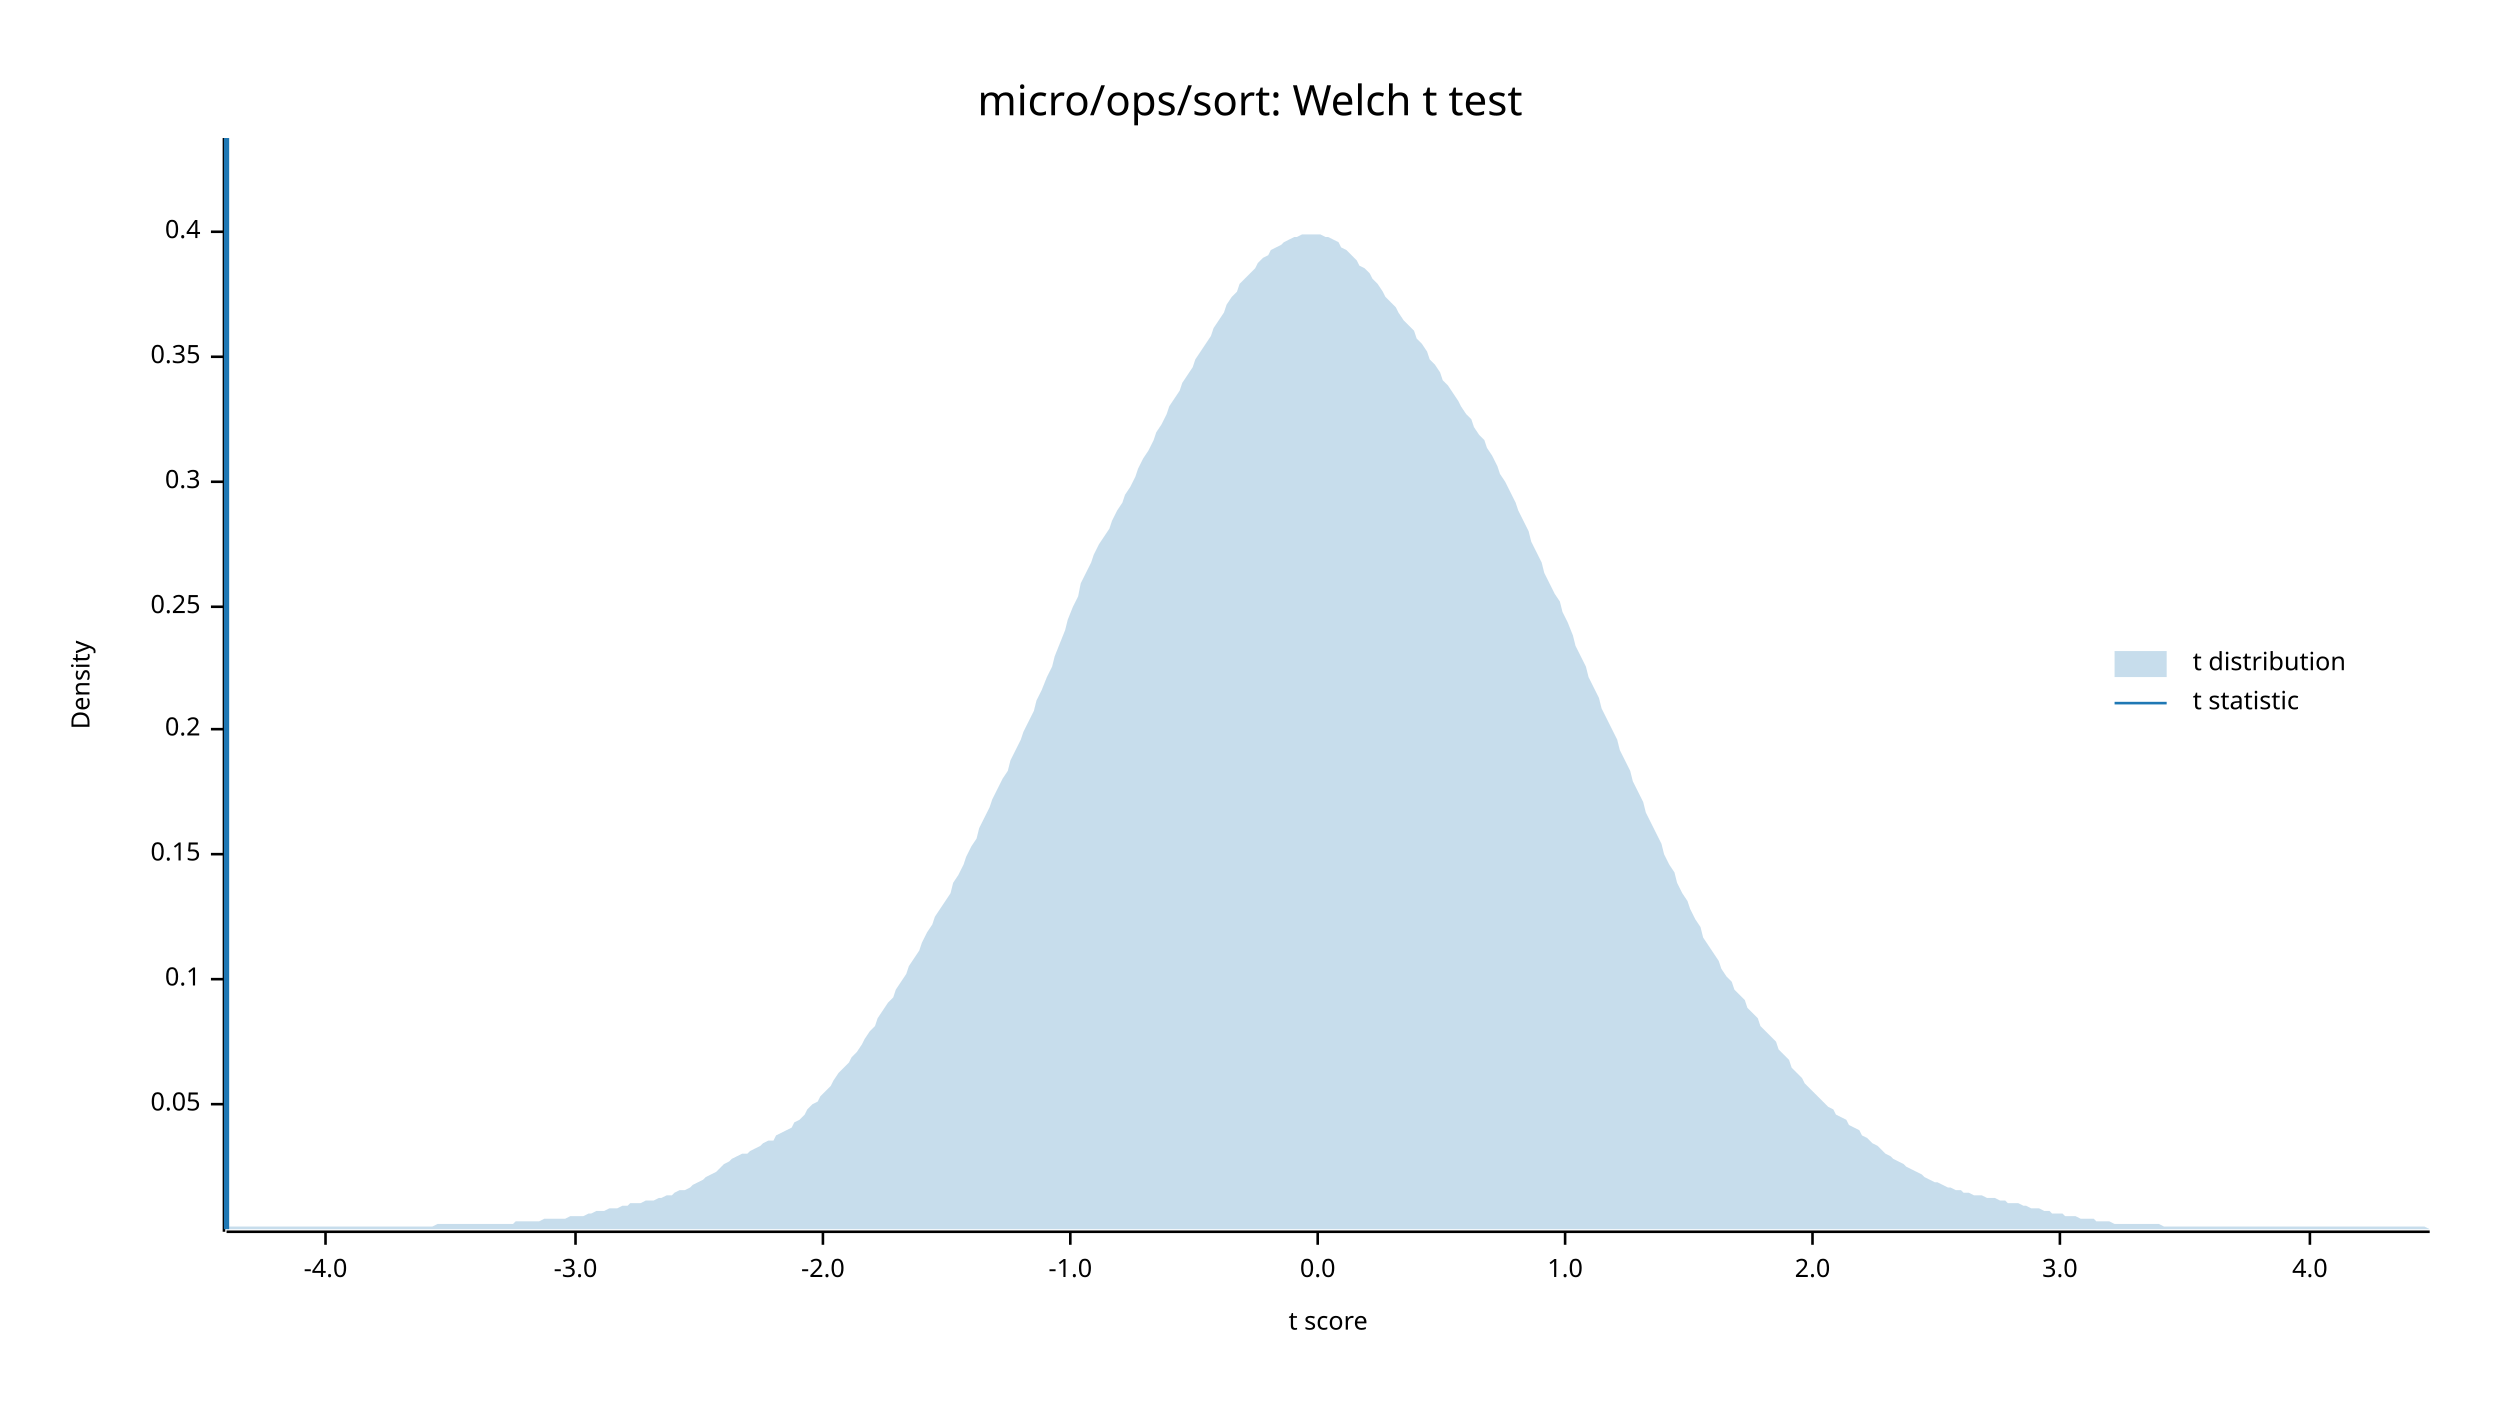
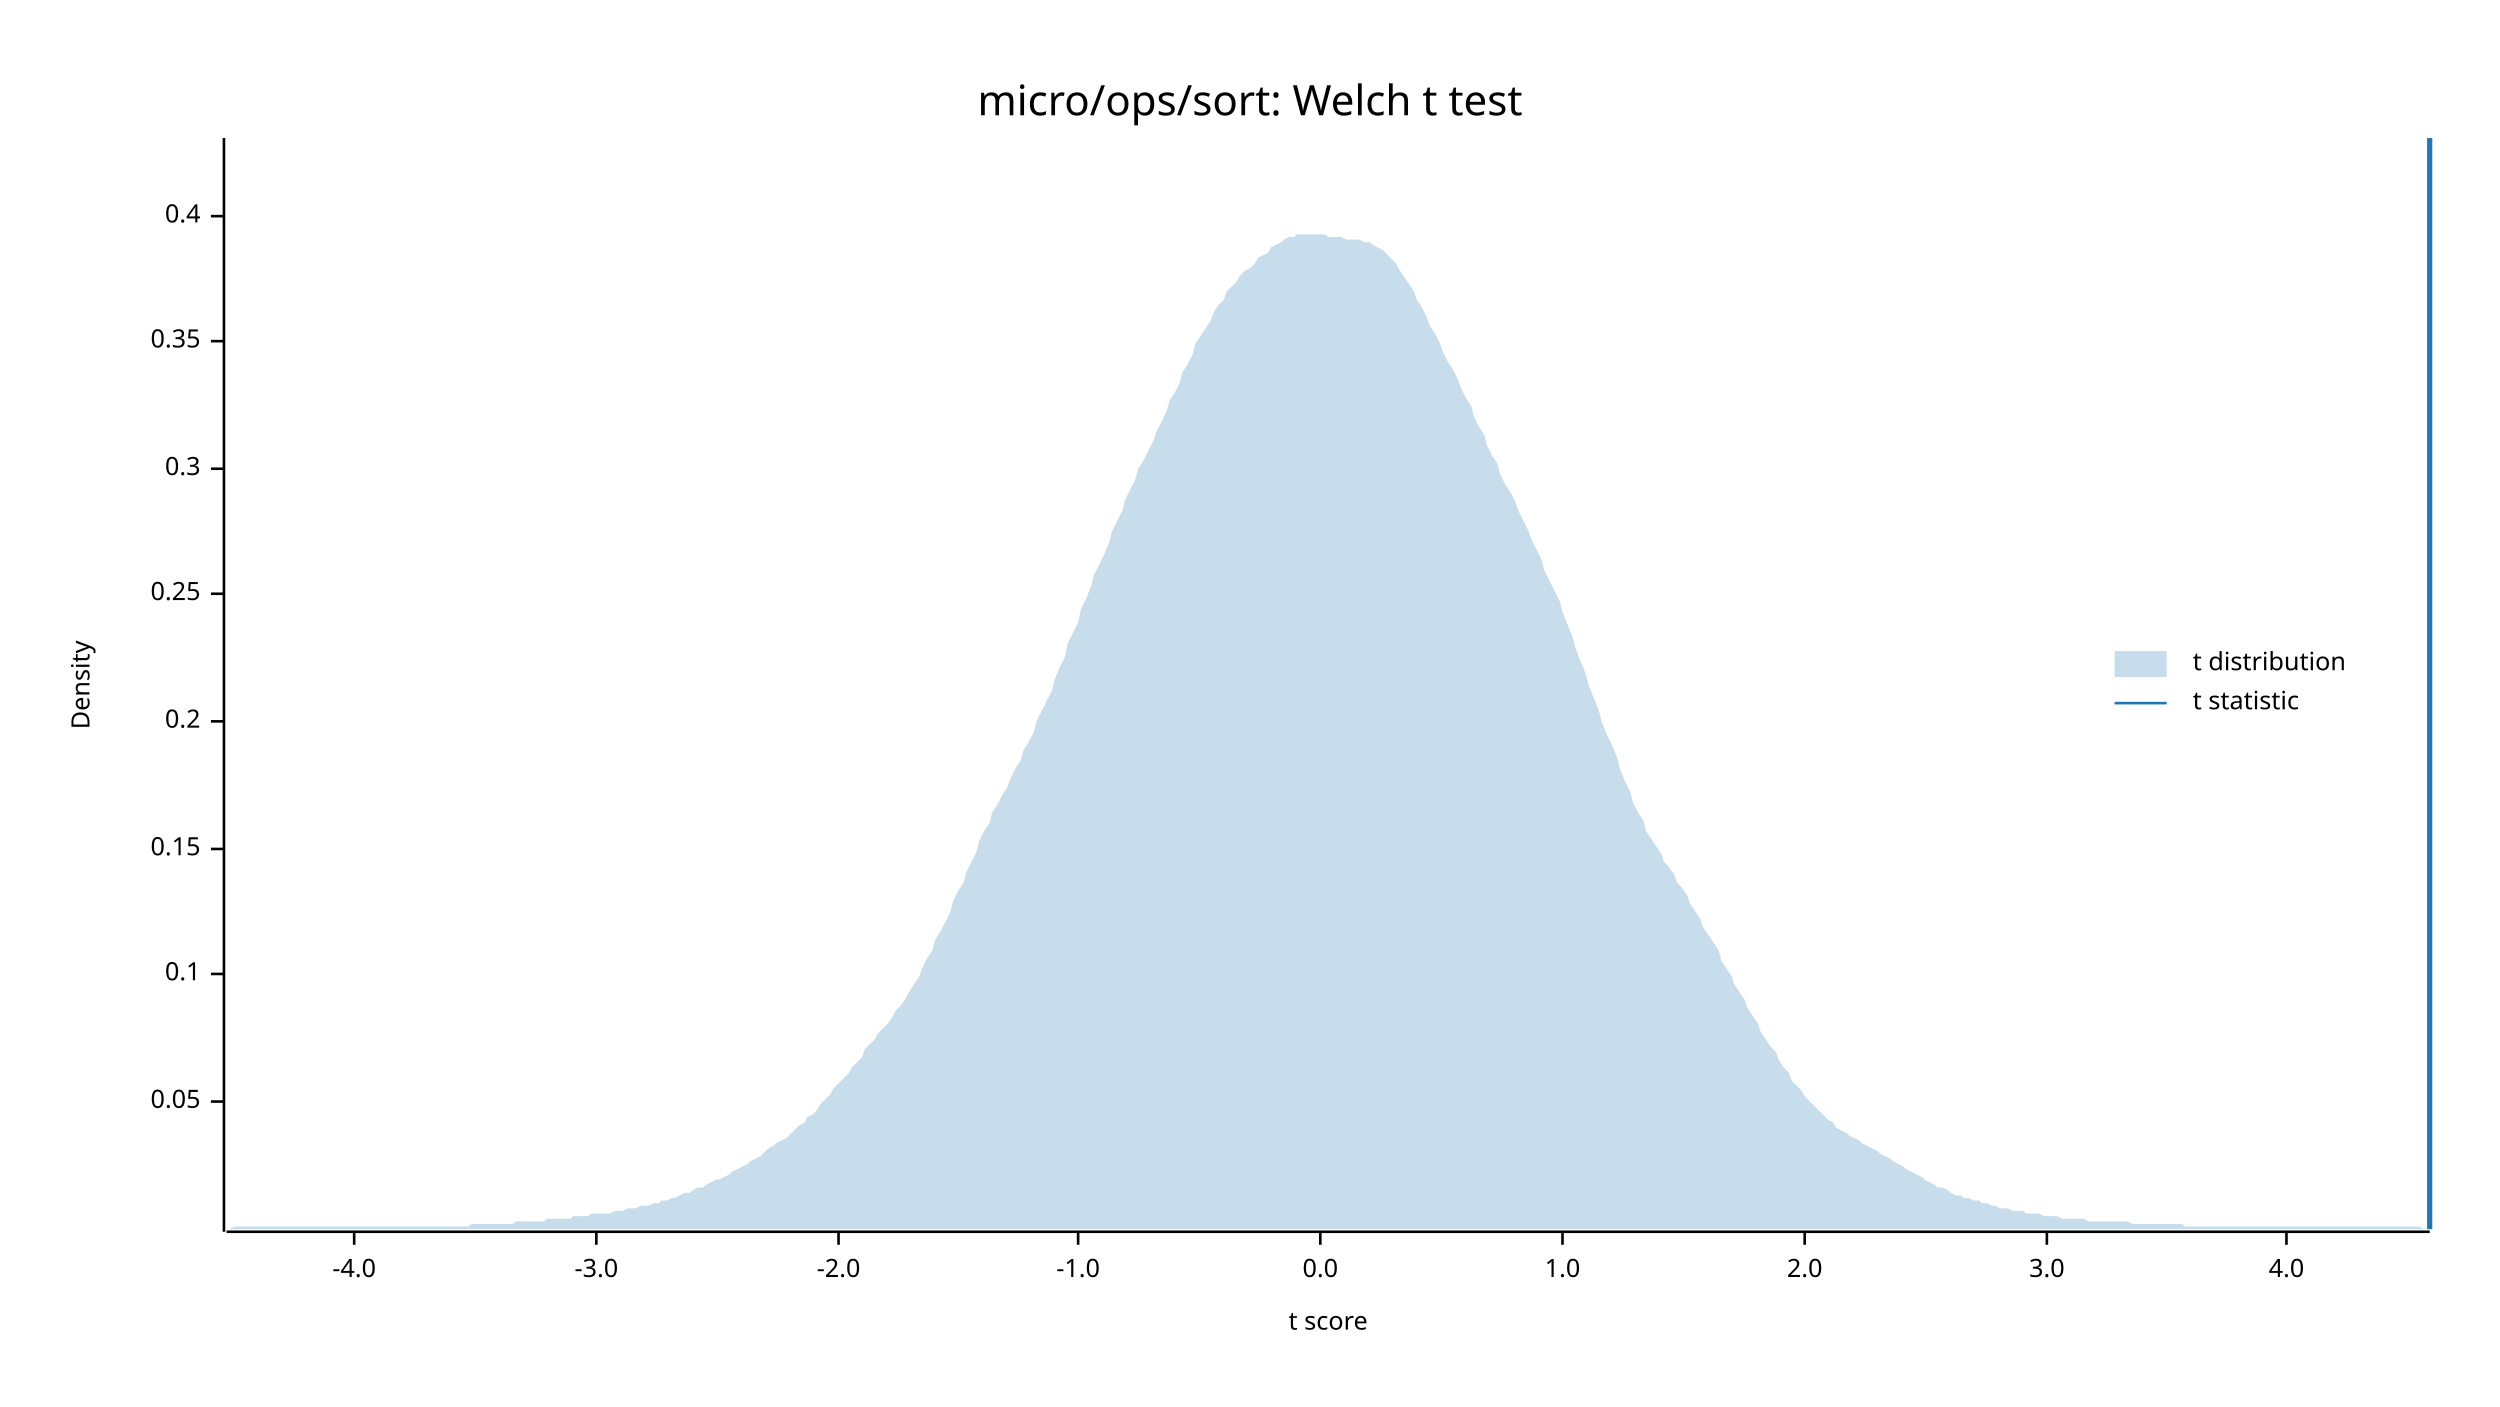
<svg xmlns="http://www.w3.org/2000/svg" width="960" height="540" viewBox="0 0 960 540">
  <text x="480" y="32" dy="0.76em" text-anchor="middle" font-family="sans-serif" font-size="16.129" opacity="1" fill="#000000">
micro/ops/sort: Welch t test
</text>
  <text x="27" y="263" dy="0.76em" text-anchor="middle" font-family="sans-serif" font-size="9.677" opacity="1" fill="#000000" transform="rotate(270, 27, 263)">
Density
</text>
  <text x="510" y="513" dy="-0.5ex" text-anchor="middle" font-family="sans-serif" font-size="9.677" opacity="1" fill="#000000">
t score
</text>
  <polyline fill="none" opacity="1" stroke="#000000" stroke-width="1" points="86,53 86,473 " />
-   <text x="77" y="424" dy="0.5ex" text-anchor="end" font-family="sans-serif" font-size="9.677" opacity="1" fill="#000000">
+   <text x="77" y="423" dy="0.5ex" text-anchor="end" font-family="sans-serif" font-size="9.677" opacity="1" fill="#000000">
0.05
</text>
-   <polyline fill="none" opacity="1" stroke="#000000" stroke-width="1" points="81,424 86,424 " />
-   <text x="77" y="376" dy="0.5ex" text-anchor="end" font-family="sans-serif" font-size="9.677" opacity="1" fill="#000000">
+   <polyline fill="none" opacity="1" stroke="#000000" stroke-width="1" points="81,423 86,423 " />
+   <text x="77" y="374" dy="0.5ex" text-anchor="end" font-family="sans-serif" font-size="9.677" opacity="1" fill="#000000">
0.1
</text>
-   <polyline fill="none" opacity="1" stroke="#000000" stroke-width="1" points="81,376 86,376 " />
-   <text x="77" y="328" dy="0.5ex" text-anchor="end" font-family="sans-serif" font-size="9.677" opacity="1" fill="#000000">
+   <polyline fill="none" opacity="1" stroke="#000000" stroke-width="1" points="81,374 86,374 " />
+   <text x="77" y="326" dy="0.5ex" text-anchor="end" font-family="sans-serif" font-size="9.677" opacity="1" fill="#000000">
0.15
</text>
-   <polyline fill="none" opacity="1" stroke="#000000" stroke-width="1" points="81,328 86,328 " />
-   <text x="77" y="280" dy="0.5ex" text-anchor="end" font-family="sans-serif" font-size="9.677" opacity="1" fill="#000000">
+   <polyline fill="none" opacity="1" stroke="#000000" stroke-width="1" points="81,326 86,326 " />
+   <text x="77" y="277" dy="0.5ex" text-anchor="end" font-family="sans-serif" font-size="9.677" opacity="1" fill="#000000">
0.2
</text>
-   <polyline fill="none" opacity="1" stroke="#000000" stroke-width="1" points="81,280 86,280 " />
-   <text x="77" y="233" dy="0.5ex" text-anchor="end" font-family="sans-serif" font-size="9.677" opacity="1" fill="#000000">
+   <polyline fill="none" opacity="1" stroke="#000000" stroke-width="1" points="81,277 86,277 " />
+   <text x="77" y="228" dy="0.5ex" text-anchor="end" font-family="sans-serif" font-size="9.677" opacity="1" fill="#000000">
0.25
</text>
-   <polyline fill="none" opacity="1" stroke="#000000" stroke-width="1" points="81,233 86,233 " />
-   <text x="77" y="185" dy="0.5ex" text-anchor="end" font-family="sans-serif" font-size="9.677" opacity="1" fill="#000000">
+   <polyline fill="none" opacity="1" stroke="#000000" stroke-width="1" points="81,228 86,228 " />
+   <text x="77" y="180" dy="0.5ex" text-anchor="end" font-family="sans-serif" font-size="9.677" opacity="1" fill="#000000">
0.3
</text>
-   <polyline fill="none" opacity="1" stroke="#000000" stroke-width="1" points="81,185 86,185 " />
-   <text x="77" y="137" dy="0.5ex" text-anchor="end" font-family="sans-serif" font-size="9.677" opacity="1" fill="#000000">
+   <polyline fill="none" opacity="1" stroke="#000000" stroke-width="1" points="81,180 86,180 " />
+   <text x="77" y="131" dy="0.5ex" text-anchor="end" font-family="sans-serif" font-size="9.677" opacity="1" fill="#000000">
0.35
</text>
-   <polyline fill="none" opacity="1" stroke="#000000" stroke-width="1" points="81,137 86,137 " />
-   <text x="77" y="89" dy="0.5ex" text-anchor="end" font-family="sans-serif" font-size="9.677" opacity="1" fill="#000000">
+   <polyline fill="none" opacity="1" stroke="#000000" stroke-width="1" points="81,131 86,131 " />
+   <text x="77" y="83" dy="0.5ex" text-anchor="end" font-family="sans-serif" font-size="9.677" opacity="1" fill="#000000">
0.4
</text>
-   <polyline fill="none" opacity="1" stroke="#000000" stroke-width="1" points="81,89 86,89 " />
+   <polyline fill="none" opacity="1" stroke="#000000" stroke-width="1" points="81,83 86,83 " />
  <polyline fill="none" opacity="1" stroke="#000000" stroke-width="1" points="87,473 933,473 " />
-   <text x="125" y="483" dy="0.76em" text-anchor="middle" font-family="sans-serif" font-size="9.677" opacity="1" fill="#000000">
+   <text x="136" y="483" dy="0.76em" text-anchor="middle" font-family="sans-serif" font-size="9.677" opacity="1" fill="#000000">
-4.0
</text>
-   <polyline fill="none" opacity="1" stroke="#000000" stroke-width="1" points="125,473 125,478 " />
-   <text x="221" y="483" dy="0.76em" text-anchor="middle" font-family="sans-serif" font-size="9.677" opacity="1" fill="#000000">
+   <polyline fill="none" opacity="1" stroke="#000000" stroke-width="1" points="136,473 136,478 " />
+   <text x="229" y="483" dy="0.76em" text-anchor="middle" font-family="sans-serif" font-size="9.677" opacity="1" fill="#000000">
-3.0
</text>
-   <polyline fill="none" opacity="1" stroke="#000000" stroke-width="1" points="221,473 221,478 " />
-   <text x="316" y="483" dy="0.76em" text-anchor="middle" font-family="sans-serif" font-size="9.677" opacity="1" fill="#000000">
+   <polyline fill="none" opacity="1" stroke="#000000" stroke-width="1" points="229,473 229,478 " />
+   <text x="322" y="483" dy="0.76em" text-anchor="middle" font-family="sans-serif" font-size="9.677" opacity="1" fill="#000000">
-2.0
</text>
-   <polyline fill="none" opacity="1" stroke="#000000" stroke-width="1" points="316,473 316,478 " />
-   <text x="411" y="483" dy="0.76em" text-anchor="middle" font-family="sans-serif" font-size="9.677" opacity="1" fill="#000000">
+   <polyline fill="none" opacity="1" stroke="#000000" stroke-width="1" points="322,473 322,478 " />
+   <text x="414" y="483" dy="0.76em" text-anchor="middle" font-family="sans-serif" font-size="9.677" opacity="1" fill="#000000">
-1.0
</text>
-   <polyline fill="none" opacity="1" stroke="#000000" stroke-width="1" points="411,473 411,478 " />
-   <text x="506" y="483" dy="0.76em" text-anchor="middle" font-family="sans-serif" font-size="9.677" opacity="1" fill="#000000">
+   <polyline fill="none" opacity="1" stroke="#000000" stroke-width="1" points="414,473 414,478 " />
+   <text x="507" y="483" dy="0.76em" text-anchor="middle" font-family="sans-serif" font-size="9.677" opacity="1" fill="#000000">
0.0
</text>
-   <polyline fill="none" opacity="1" stroke="#000000" stroke-width="1" points="506,473 506,478 " />
-   <text x="601" y="483" dy="0.76em" text-anchor="middle" font-family="sans-serif" font-size="9.677" opacity="1" fill="#000000">
+   <polyline fill="none" opacity="1" stroke="#000000" stroke-width="1" points="507,473 507,478 " />
+   <text x="600" y="483" dy="0.76em" text-anchor="middle" font-family="sans-serif" font-size="9.677" opacity="1" fill="#000000">
1.0
</text>
-   <polyline fill="none" opacity="1" stroke="#000000" stroke-width="1" points="601,473 601,478 " />
-   <text x="696" y="483" dy="0.76em" text-anchor="middle" font-family="sans-serif" font-size="9.677" opacity="1" fill="#000000">
+   <polyline fill="none" opacity="1" stroke="#000000" stroke-width="1" points="600,473 600,478 " />
+   <text x="693" y="483" dy="0.76em" text-anchor="middle" font-family="sans-serif" font-size="9.677" opacity="1" fill="#000000">
2.0
</text>
-   <polyline fill="none" opacity="1" stroke="#000000" stroke-width="1" points="696,473 696,478 " />
-   <text x="791" y="483" dy="0.76em" text-anchor="middle" font-family="sans-serif" font-size="9.677" opacity="1" fill="#000000">
+   <polyline fill="none" opacity="1" stroke="#000000" stroke-width="1" points="693,473 693,478 " />
+   <text x="786" y="483" dy="0.76em" text-anchor="middle" font-family="sans-serif" font-size="9.677" opacity="1" fill="#000000">
3.0
</text>
-   <polyline fill="none" opacity="1" stroke="#000000" stroke-width="1" points="791,473 791,478 " />
-   <text x="887" y="483" dy="0.76em" text-anchor="middle" font-family="sans-serif" font-size="9.677" opacity="1" fill="#000000">
+   <polyline fill="none" opacity="1" stroke="#000000" stroke-width="1" points="786,473 786,478 " />
+   <text x="878" y="483" dy="0.76em" text-anchor="middle" font-family="sans-serif" font-size="9.677" opacity="1" fill="#000000">
4.0
</text>
-   <polyline fill="none" opacity="1" stroke="#000000" stroke-width="1" points="887,473 887,478 " />
-   <polygon opacity="0.25" fill="#1F78B4" points="87,472 88,471 90,471 92,471 93,471 95,471 97,471 98,471 100,471 102,471 103,471 105,471 107,471 109,471 110,471 112,471 114,471 115,471 117,471 119,471 120,471 122,471 124,471 125,471 127,471 129,471 131,471 132,471 134,471 136,471 137,471 139,471 141,471 142,471 144,471 146,471 148,471 149,471 151,471 153,471 154,471 156,471 158,471 159,471 161,471 163,471 164,471 166,471 168,470 170,470 171,470 173,470 175,470 176,470 178,470 180,470 181,470 183,470 185,470 187,470 188,470 190,470 192,470 193,470 195,470 197,470 198,469 200,469 202,469 203,469 205,469 207,469 209,468 210,468 212,468 214,468 215,468 217,468 219,467 220,467 222,467 224,467 226,466 227,466 229,465 231,465 232,465 234,464 236,464 237,464 239,463 241,463 242,462 244,462 246,462 248,461 249,461 251,461 253,460 254,460 256,459 258,459 259,458 261,457 263,457 265,456 266,455 268,454 270,453 271,452 273,451 275,450 276,449 278,447 280,446 281,445 283,444 285,443 287,443 288,442 290,441 292,440 293,439 295,438 297,438 298,436 300,435 302,434 304,433 305,431 307,430 309,428 310,426 312,424 314,423 315,421 317,419 319,417 320,415 322,412 324,410 326,408 327,406 329,404 331,401 332,399 334,396 336,394 337,391 339,388 341,385 343,383 344,380 346,377 348,374 349,371 351,368 353,365 354,362 356,358 358,355 359,352 361,349 363,346 365,343 366,339 368,336 370,332 371,329 373,325 375,322 376,318 378,314 380,310 381,307 383,303 385,299 387,296 388,292 390,288 392,284 393,281 395,277 397,273 398,269 400,265 402,260 404,256 405,252 407,247 409,242 410,238 412,233 414,229 415,224 417,220 419,216 420,213 422,209 424,206 426,203 427,200 429,196 431,193 432,190 434,187 436,183 437,180 439,176 441,173 443,169 444,166 446,163 448,159 449,156 451,153 453,150 454,147 456,144 458,141 459,138 461,135 463,132 465,129 466,126 468,123 470,120 471,117 473,114 475,112 476,109 478,107 480,105 482,103 483,101 485,99 487,98 488,96 490,95 492,94 493,93 495,92 497,91 498,91 500,90 502,90 504,90 505,90 507,90 509,91 510,91 512,92 514,93 515,95 517,96 519,98 521,100 522,102 524,103 526,105 527,107 529,109 531,112 532,114 534,116 536,118 537,120 539,123 541,125 543,127 544,130 546,132 548,135 549,138 551,140 553,143 554,146 556,148 558,151 560,154 561,156 563,159 565,161 566,164 568,167 570,169 571,172 573,175 575,179 576,182 578,185 580,189 582,193 583,196 585,200 587,204 588,208 590,212 592,216 593,220 595,224 597,228 599,231 600,235 602,239 604,244 605,248 607,252 609,256 610,260 612,264 614,268 615,272 617,276 619,280 621,284 622,288 624,292 626,296 627,300 629,304 631,308 632,312 634,316 636,320 638,324 639,328 641,332 643,335 644,339 646,343 648,346 649,349 651,353 653,356 654,360 656,363 658,366 660,369 661,372 663,375 665,377 666,380 668,382 670,384 671,387 673,389 675,391 676,394 678,396 680,398 682,400 683,403 685,405 687,407 688,410 690,412 692,414 693,416 695,418 697,420 699,422 700,423 702,425 704,426 705,428 707,429 709,430 710,432 712,433 714,434 715,436 717,437 719,439 721,440 722,441 724,443 726,444 727,445 729,446 731,447 732,448 734,449 736,450 738,451 739,452 741,453 743,454 744,454 746,455 748,456 749,456 751,457 753,457 754,458 756,458 758,459 760,459 761,459 763,460 765,460 766,460 768,461 770,461 771,462 773,462 775,462 777,463 778,463 780,464 782,464 783,464 785,465 787,465 788,466 790,466 792,466 793,467 795,467 797,467 799,468 800,468 802,468 804,468 805,469 807,469 809,469 810,469 812,470 814,470 816,470 817,470 819,470 821,470 822,470 824,470 826,470 827,470 829,470 831,471 832,471 834,471 836,471 838,471 839,471 841,471 843,471 844,471 846,471 848,471 849,471 851,471 853,471 855,471 856,471 858,471 860,471 861,471 863,471 865,471 866,471 868,471 870,471 871,471 873,471 875,471 877,471 878,471 880,471 882,471 883,471 885,471 887,471 888,471 890,471 892,471 894,471 895,471 897,471 899,471 900,471 902,471 904,471 905,471 907,471 909,471 910,471 912,471 914,471 916,471 917,471 919,471 921,471 922,471 924,471 926,471 927,471 929,471 931,471 933,472 933,472 87,472 " />
-   <polyline fill="none" opacity="1" stroke="#1F78B4" stroke-width="2" points="87,472 87,53 " />
+   <polyline fill="none" opacity="1" stroke="#000000" stroke-width="1" points="878,473 878,478 " />
+   <polygon opacity="0.25" fill="#1F78B4" points="87,472 88,472 90,471 92,471 93,471 95,471 97,471 98,471 100,471 102,471 103,471 105,471 107,471 109,471 110,471 112,471 114,471 115,471 117,471 119,471 120,471 122,471 124,471 125,471 127,471 129,471 131,471 132,471 134,471 136,471 137,471 139,471 141,471 142,471 144,471 146,471 148,471 149,471 151,471 153,471 154,471 156,471 158,471 159,471 161,471 163,471 164,471 166,471 168,471 170,471 171,471 173,471 175,471 176,471 178,471 180,471 181,470 183,470 185,470 187,470 188,470 190,470 192,470 193,470 195,470 197,470 198,469 200,469 202,469 203,469 205,469 207,469 209,469 210,468 212,468 214,468 215,468 217,468 219,468 220,467 222,467 224,467 226,467 227,466 229,466 231,466 232,466 234,466 236,465 237,465 239,465 241,464 242,464 244,464 246,463 248,463 249,463 251,462 253,462 254,461 256,461 258,460 259,460 261,459 263,458 265,458 266,457 268,456 270,456 271,455 273,454 275,453 276,453 278,452 280,451 281,450 283,449 285,448 287,447 288,446 290,445 292,444 293,443 295,441 297,440 298,439 300,438 302,437 304,435 305,434 307,432 309,431 310,429 312,428 314,426 315,424 317,422 319,420 320,418 322,416 324,414 326,412 327,410 329,408 331,406 332,403 334,401 336,399 337,397 339,395 341,393 343,390 344,388 346,386 348,383 349,381 351,378 353,375 354,372 356,368 358,365 359,361 361,358 363,354 365,350 366,346 368,342 370,339 371,335 373,331 375,327 376,323 378,319 380,316 381,312 383,309 385,305 387,302 388,299 390,295 392,292 393,288 395,285 397,281 398,277 400,273 402,269 404,265 405,261 407,256 409,252 410,247 412,243 414,239 415,234 417,230 419,225 420,221 422,217 424,213 426,208 427,204 429,200 431,196 432,192 434,188 436,184 437,180 439,177 441,173 443,169 444,166 446,162 448,158 449,154 451,151 453,147 454,143 456,140 458,136 459,132 461,129 463,126 465,123 466,120 468,117 470,115 471,112 473,110 475,108 476,106 478,104 480,103 482,101 483,99 485,98 487,97 488,95 490,94 492,93 493,92 495,91 497,91 498,90 500,90 502,90 504,90 505,90 507,90 509,90 510,91 512,91 514,91 515,91 517,92 519,92 521,92 522,92 524,93 526,93 527,94 529,95 531,96 532,97 534,99 536,101 537,103 539,106 541,109 543,112 544,115 546,118 548,122 549,125 551,128 553,132 554,135 556,139 558,142 560,146 561,149 563,153 565,156 566,160 568,164 570,167 571,171 573,175 575,178 576,182 578,186 580,189 582,193 583,196 585,200 587,204 588,207 590,211 592,215 593,219 595,223 597,227 599,231 600,235 602,240 604,245 605,249 607,254 609,259 610,263 612,268 614,273 615,277 617,282 619,286 621,291 622,295 624,300 626,304 627,308 629,312 631,315 632,319 634,322 636,325 638,328 639,331 641,333 643,336 644,339 646,341 648,344 649,347 651,350 653,353 654,356 656,359 658,362 660,365 661,369 663,372 665,375 666,378 668,381 670,384 671,387 673,390 675,393 676,396 678,399 680,402 682,404 683,407 685,410 687,412 688,415 690,417 692,419 693,421 695,423 697,425 699,427 700,428 702,430 704,431 705,433 707,434 709,435 710,436 712,437 714,438 715,439 717,440 719,441 721,442 722,443 724,444 726,445 727,446 729,447 731,448 732,449 734,450 736,451 738,452 739,453 741,454 743,455 744,456 746,456 748,457 749,458 751,459 753,459 754,460 756,460 758,461 760,461 761,462 763,462 765,463 766,463 768,464 770,464 771,464 773,465 775,465 777,465 778,466 780,466 782,466 783,466 785,467 787,467 788,467 790,467 792,468 793,468 795,468 797,468 799,468 800,468 802,469 804,469 805,469 807,469 809,469 810,469 812,469 814,469 816,469 817,469 819,470 821,470 822,470 824,470 826,470 827,470 829,470 831,470 832,470 834,470 836,470 838,470 839,471 841,471 843,471 844,471 846,471 848,471 849,471 851,471 853,471 855,471 856,471 858,471 860,471 861,471 863,471 865,471 866,471 868,471 870,471 871,471 873,471 875,471 877,471 878,471 880,471 882,471 883,471 885,471 887,471 888,471 890,471 892,471 894,471 895,471 897,471 899,471 900,471 902,471 904,471 905,471 907,471 909,471 910,471 912,471 914,471 916,471 917,471 919,471 921,471 922,471 924,471 926,471 927,471 929,471 931,472 933,472 933,472 87,472 " />
+   <polyline fill="none" opacity="1" stroke="#1F78B4" stroke-width="2" points="933,472 933,53 " />
  <text x="842" y="250" dy="0.76em" text-anchor="start" font-family="sans-serif" font-size="9.677" opacity="1" fill="#000000">
t distribution
</text>
  <text x="842" y="265" dy="0.76em" text-anchor="start" font-family="sans-serif" font-size="9.677" opacity="1" fill="#000000">
t statistic
</text>
  <rect x="812" y="250" width="20" height="10" opacity="0.25" fill="#1F78B4" stroke="none" />
  <polyline fill="none" opacity="1" stroke="#1F78B4" stroke-width="1" points="812,270 832,270 " />
</svg>
